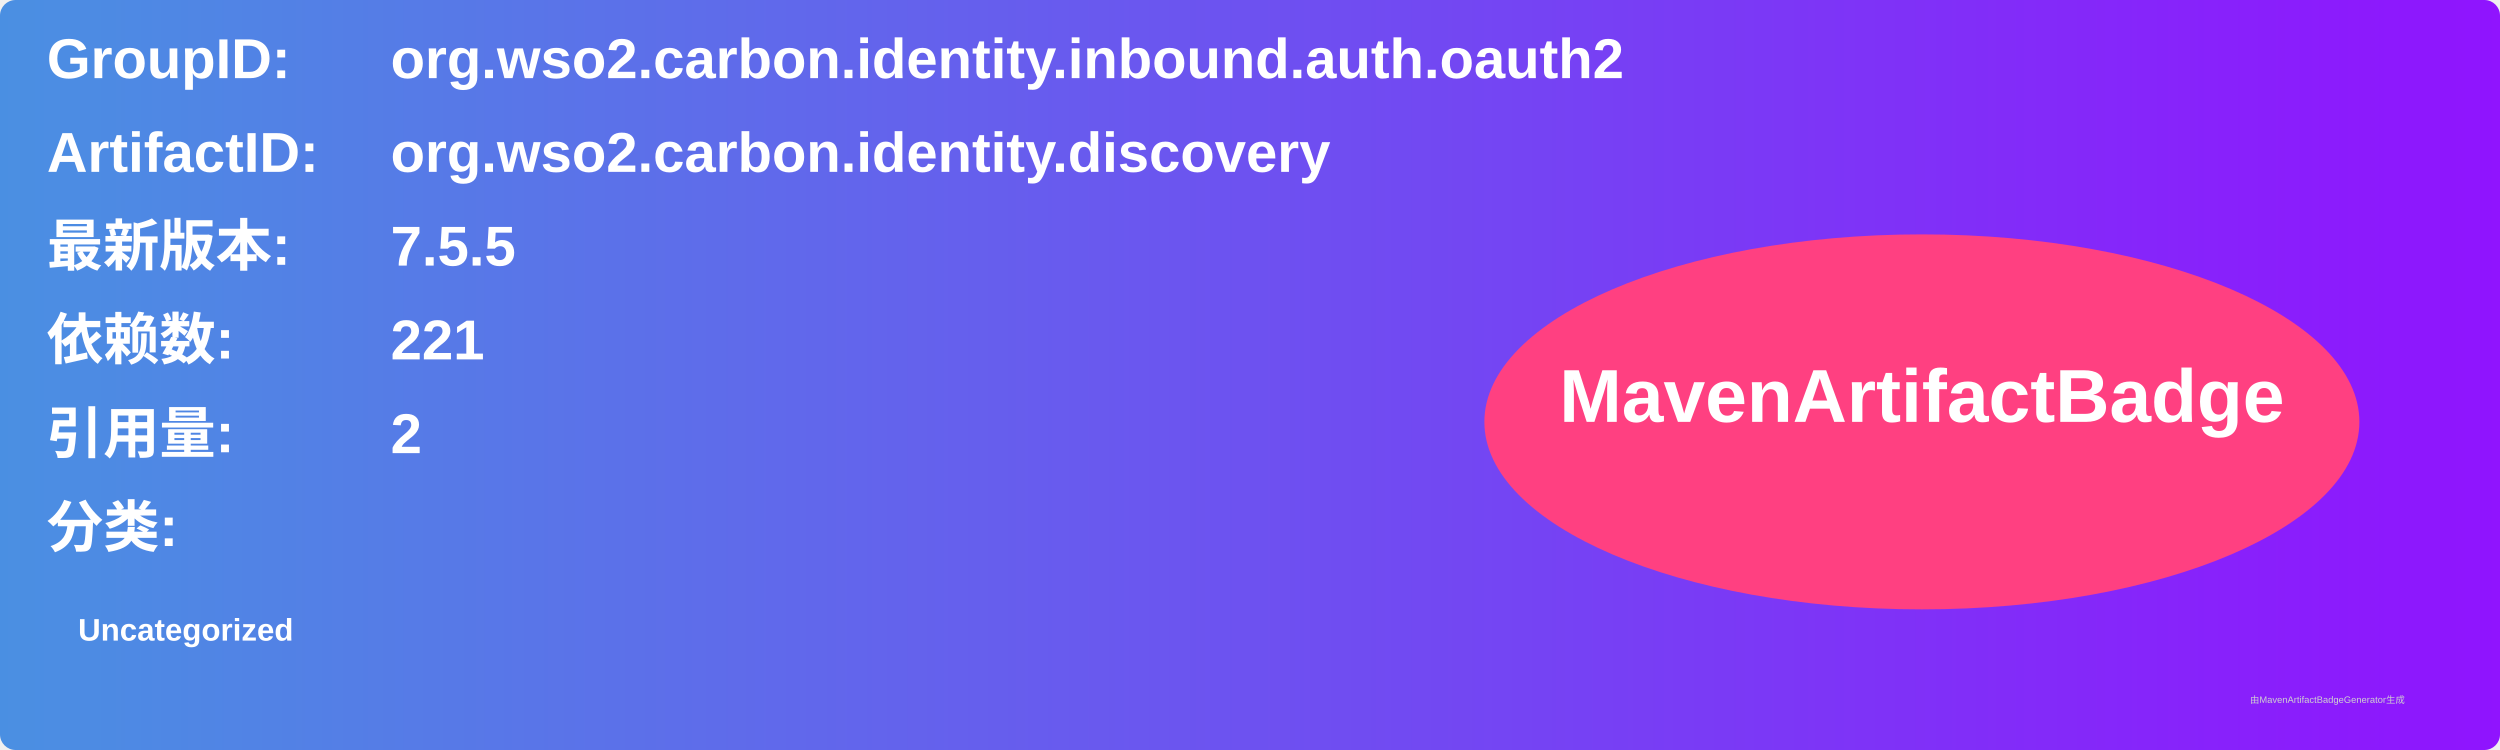
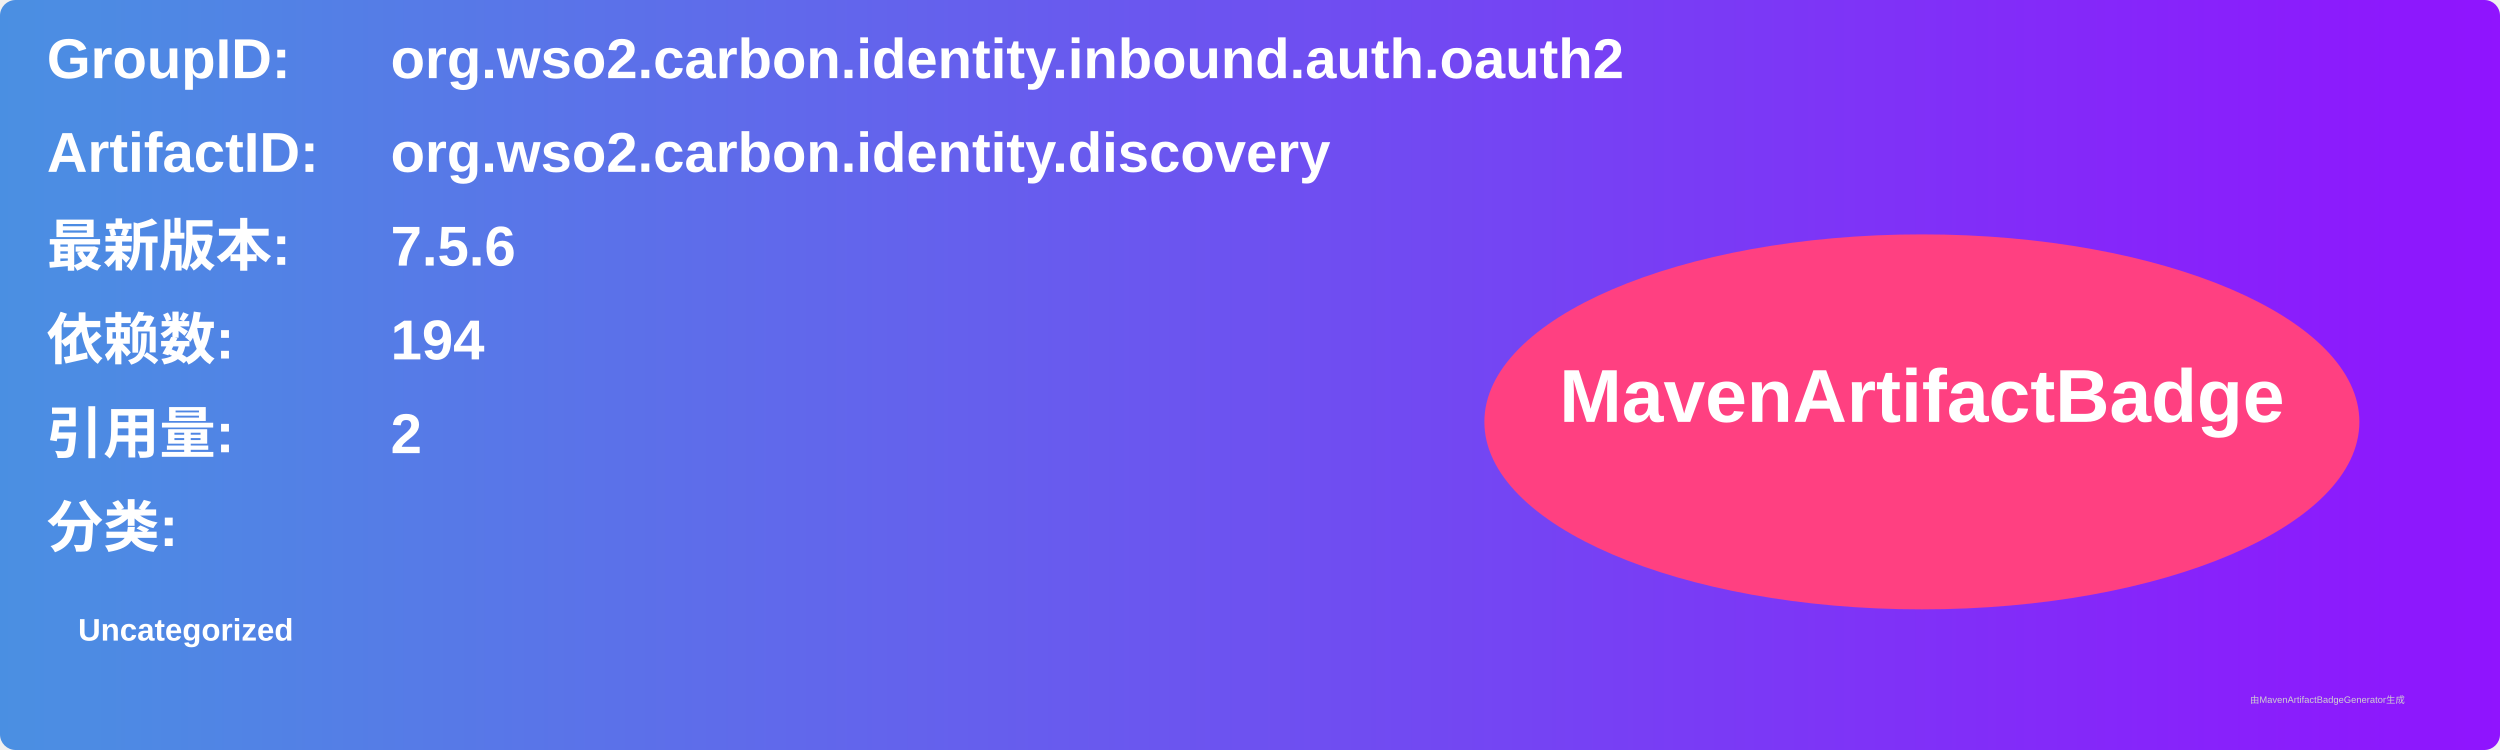
<svg xmlns="http://www.w3.org/2000/svg" width="800" height="240" viewBox="0 0 800 240">
  <linearGradient id="grad" x1="0%" y1="0%" x2="100%" y2="0%">
    <stop offset="0%" stop-color="#4a90e2" />
    <stop offset="100%" stop-color="#9013fe" />
  </linearGradient>
  <rect width="100%" height="100%" rx="5" ry="5" fill="url(#grad)" />
  <g transform="translate(15, 15)">
    <text x="0" y="10" font-family="Arial" font-size="18" fill="white" font-weight="bold" width="260">GroupID:</text>
    <text x="110" y="10" font-family="Arial" font-size="18" fill="white" font-weight="bold" width="460">org.wso2.carbon.identity.inbound.auth.oauth2</text>
    <text x="0" y="40" font-family="Arial" font-size="18" fill="white" font-weight="bold" width="260">ArtifactID:</text>
    <text x="110" y="40" font-family="Arial" font-size="18" fill="white" font-weight="bold" width="460">org.wso2.carbon.identity.discovery</text>
    <text x="0" y="70" font-family="Arial" font-size="18" fill="white" font-weight="bold">最新版本:</text>
    <text x="110" y="70" font-family="Arial" font-size="18" fill="white" font-weight="bold">
-       <tspan font-weight="bold">7.5.5</tspan>
+       <tspan font-weight="bold">7.5.6</tspan>
    </text>
    <text x="0" y="100" font-family="Arial" font-size="18" fill="white" font-weight="bold">依赖数: </text>
    <text x="110" y="100" font-family="Arial" font-size="18" fill="white">
-       <tspan font-weight="bold">221</tspan>
+       <tspan font-weight="bold">194</tspan>
    </text>
    <text x="0" y="130" font-family="Arial" font-size="18" fill="white" font-weight="bold">引用量: </text>
    <text x="110" y="130" font-family="Arial" font-size="18" fill="white">
      <tspan font-weight="bold">2</tspan>
    </text>
    <text x="0" y="160" font-family="Arial" font-size="18" fill="white" font-weight="bold">分类:</text>
    <text x="10" y="190" font-family="Arial" font-size="10" fill="white">
      <tspan font-weight="bold">Uncategorized</tspan>
    </text>
    <ellipse cx="600" cy="120" rx="140" ry="60" fill="#ff4081" />
    <text x="600" y="120" text-anchor="middle" font-family="Arial" font-size="24" fill="white" font-weight="bold">MavenArtifactBadge</text>
  </g>
  <text x="720" y="225" font-family="Arial" font-size="3" fill="#d0d0d0">由MavenArtifactBadgeGenerator生成</text>
</svg>
